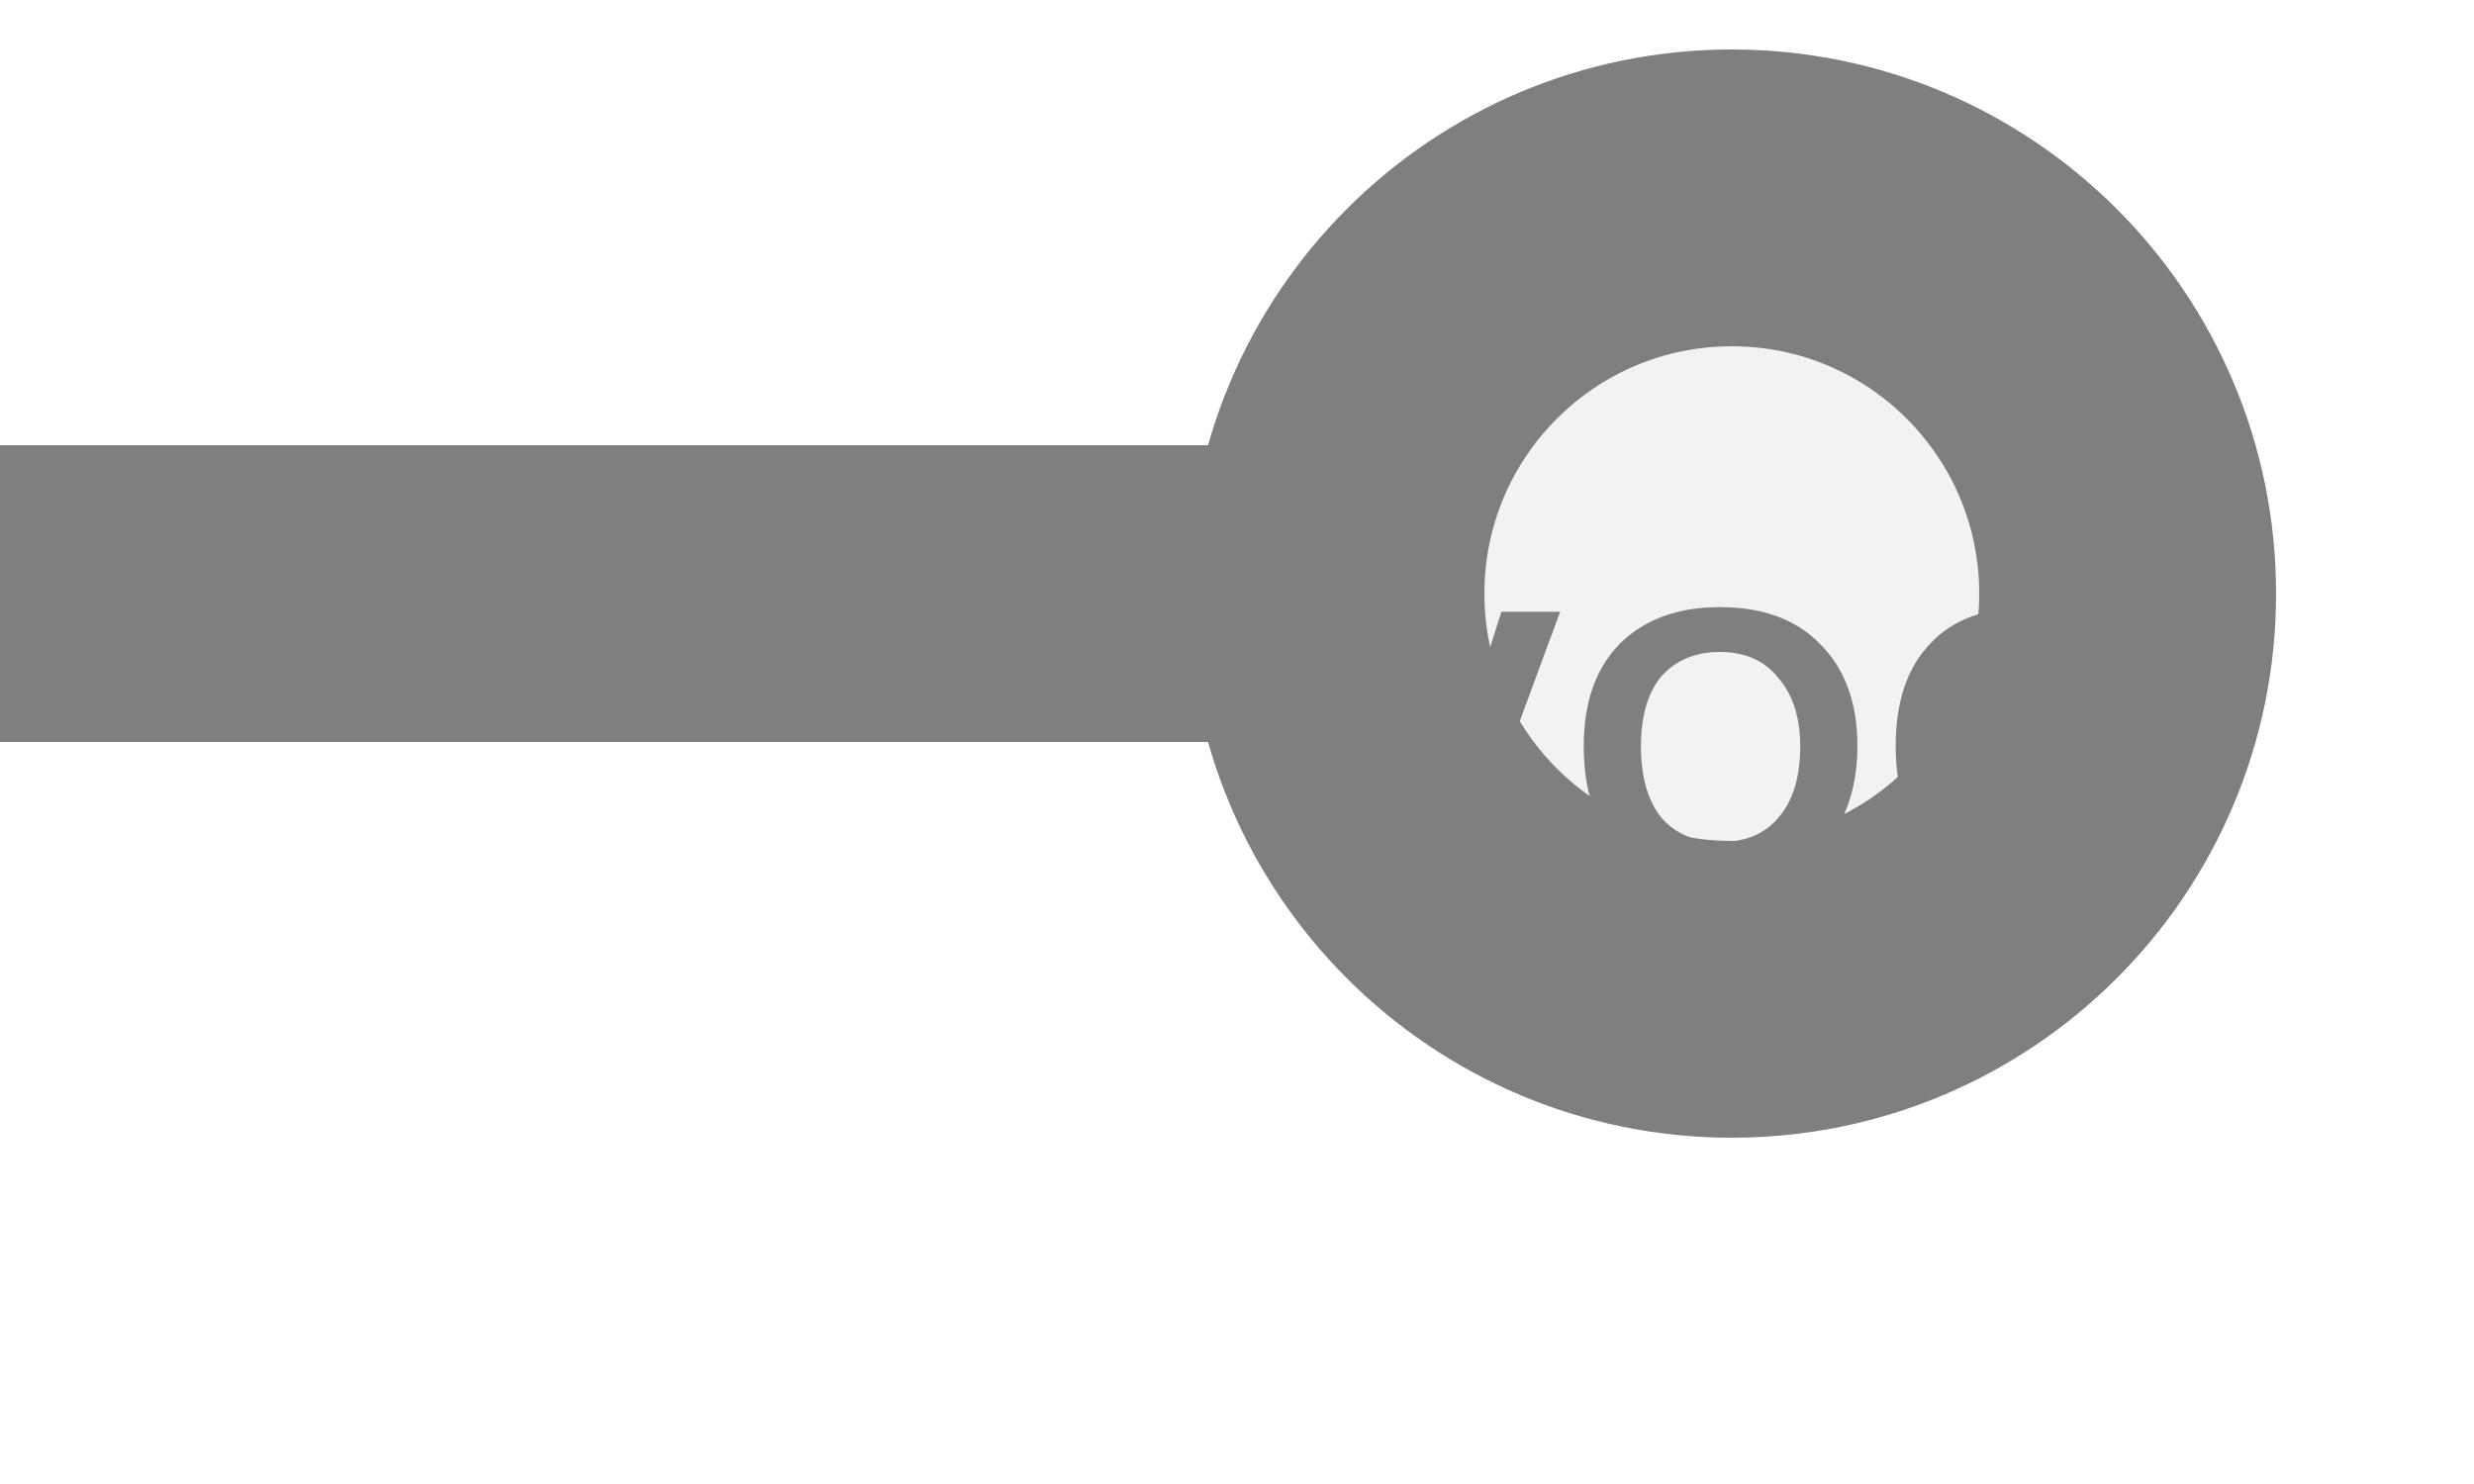
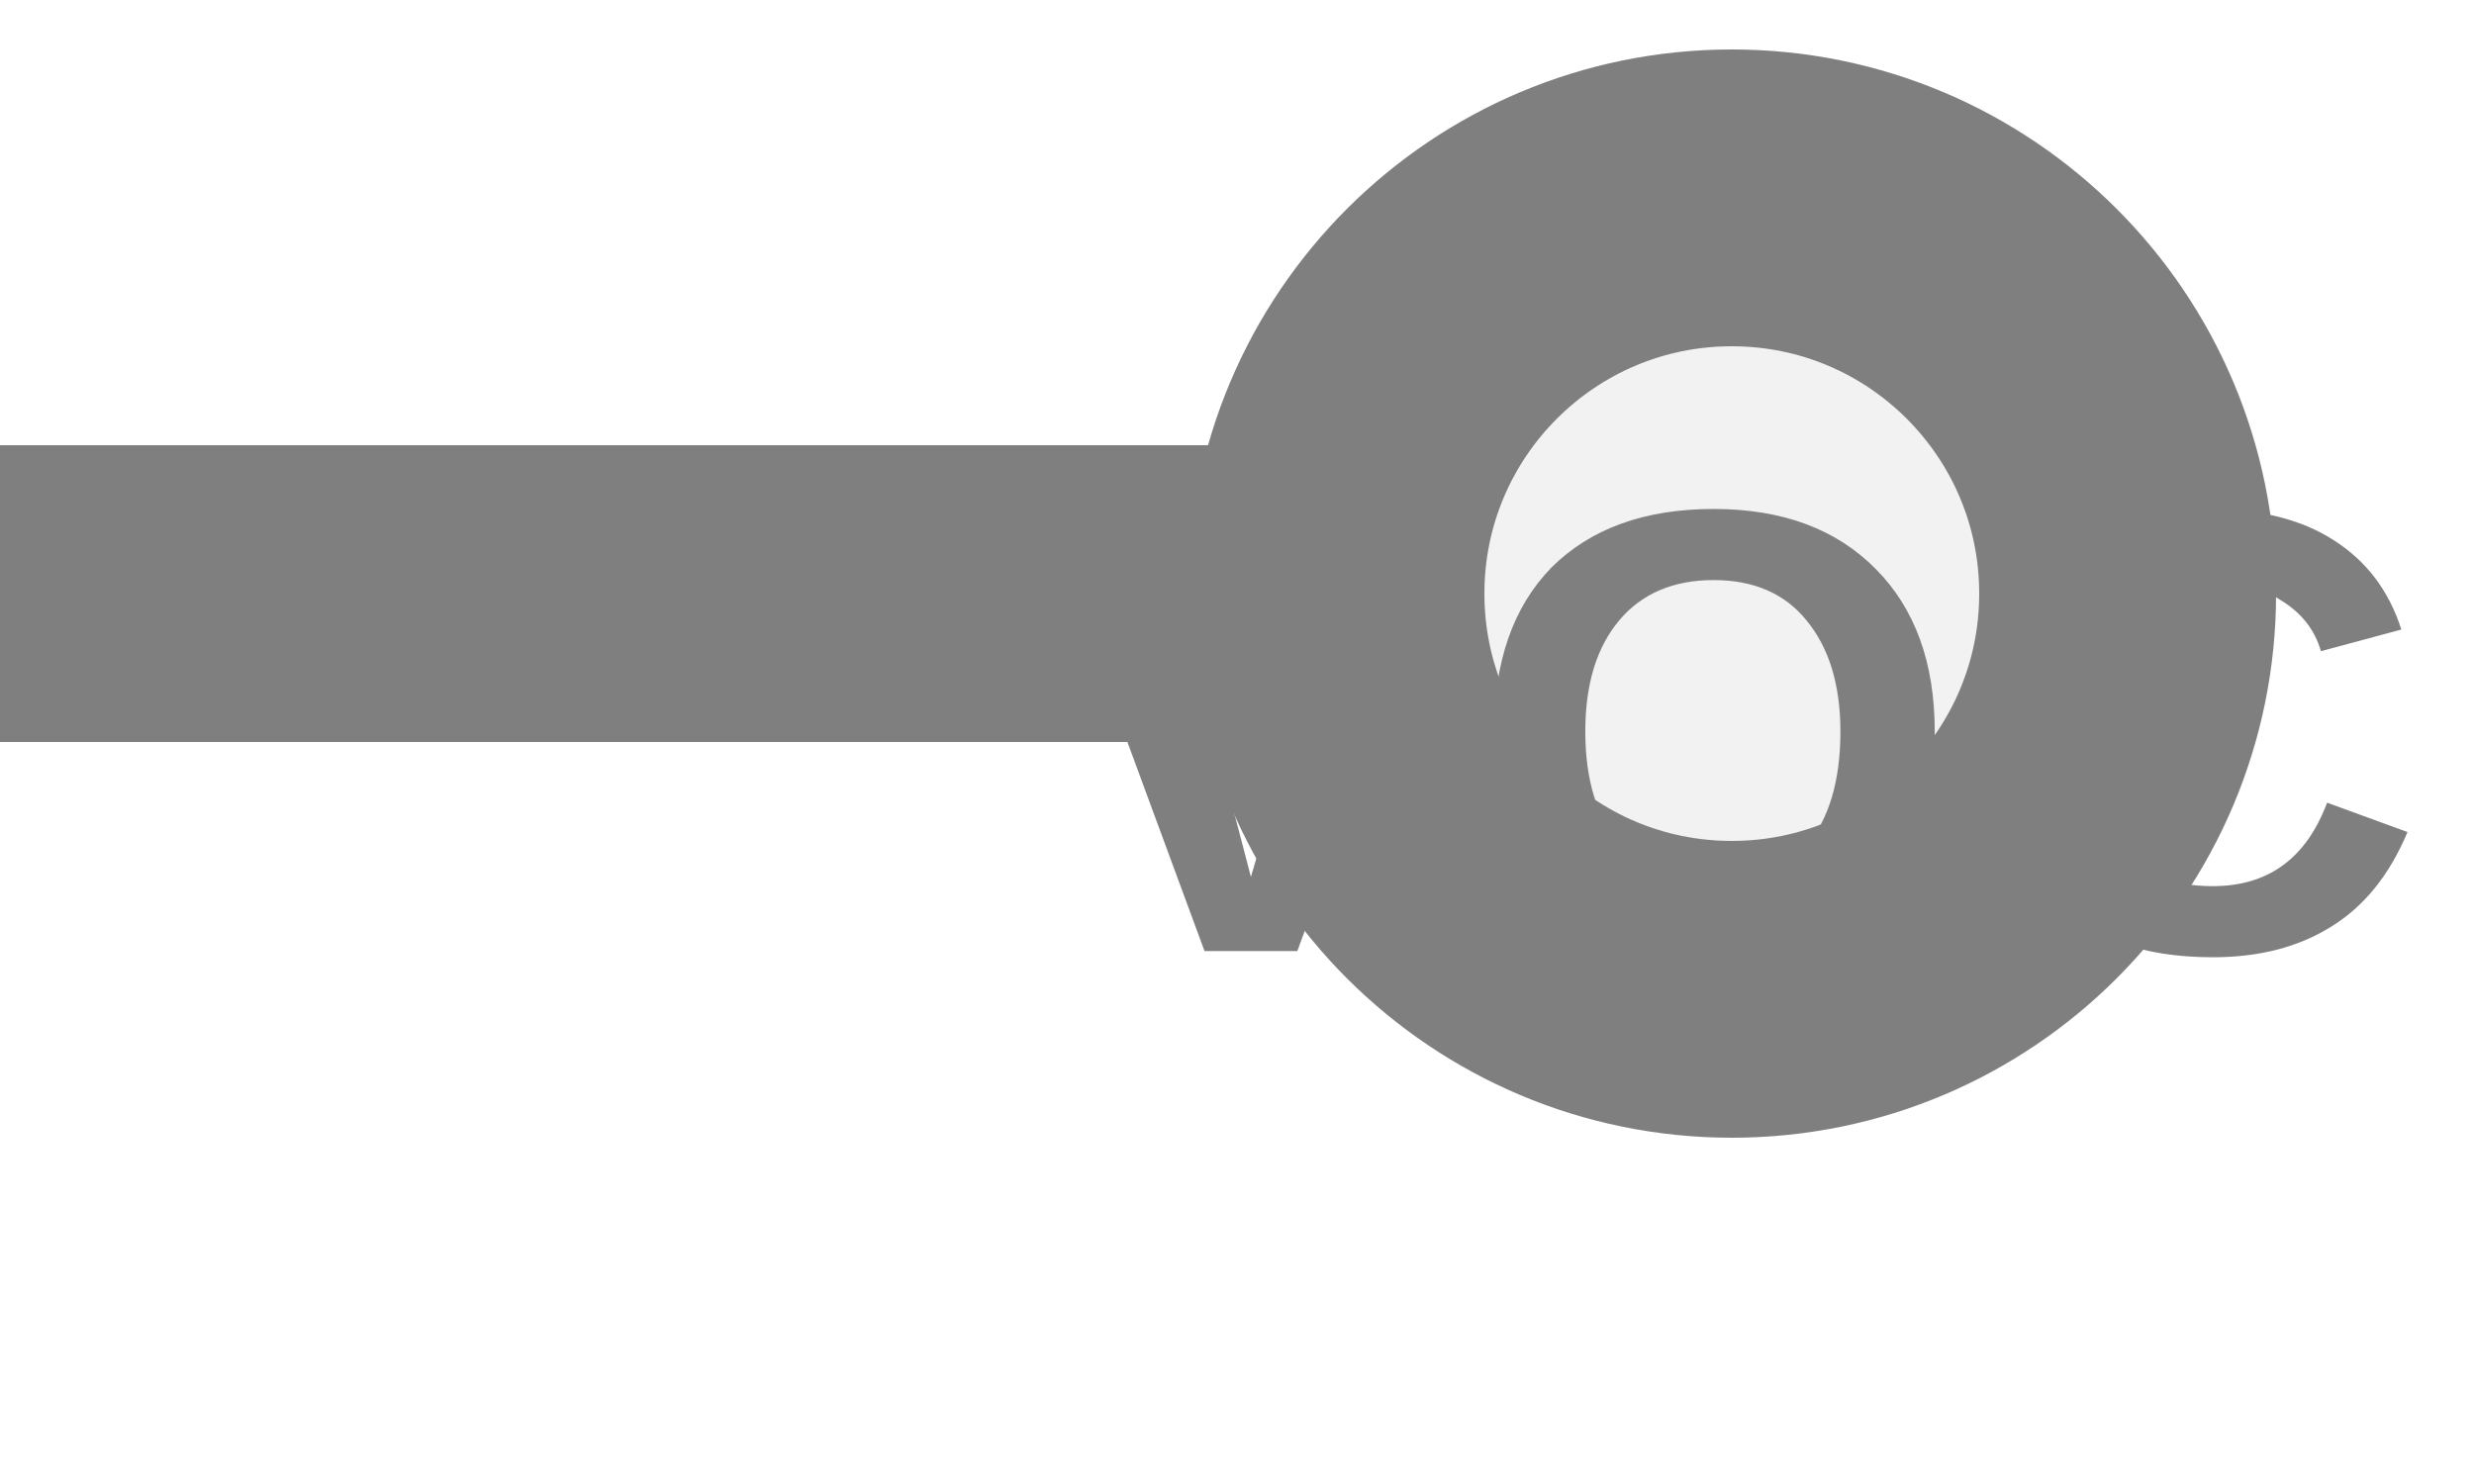
<svg xmlns="http://www.w3.org/2000/svg" width="25px" height="15px" viewBox="0 0 25 15">
  <line x1="0" y1="6" x2="13.5" y2="6" stroke="#7f7f7f" stroke-width="3" stroke-linecap="round" />
  <circle cx="17.5" cy="6" r="4" fill="#f2f2f2" stroke="#7f7f7f" stroke-width="3" />
-   <text x="17.5" y="7.8" fill="#7f7f7f" font-family="Arial, Helvetica, sans-serif" font-size="4" font-style="normal" font-weight="600" letter-spacing="0.01em" text-anchor="middle" dominant-baseline="middle">VOC</text>
+   <text x="17.5" y="7.8" fill="#7f7f7f" font-family="Arial, Helvetica, sans-serif" font-size="6.4" font-style="normal" font-weight="600" letter-spacing="0.01em" text-anchor="middle" dominant-baseline="middle">VOC</text>
</svg>
